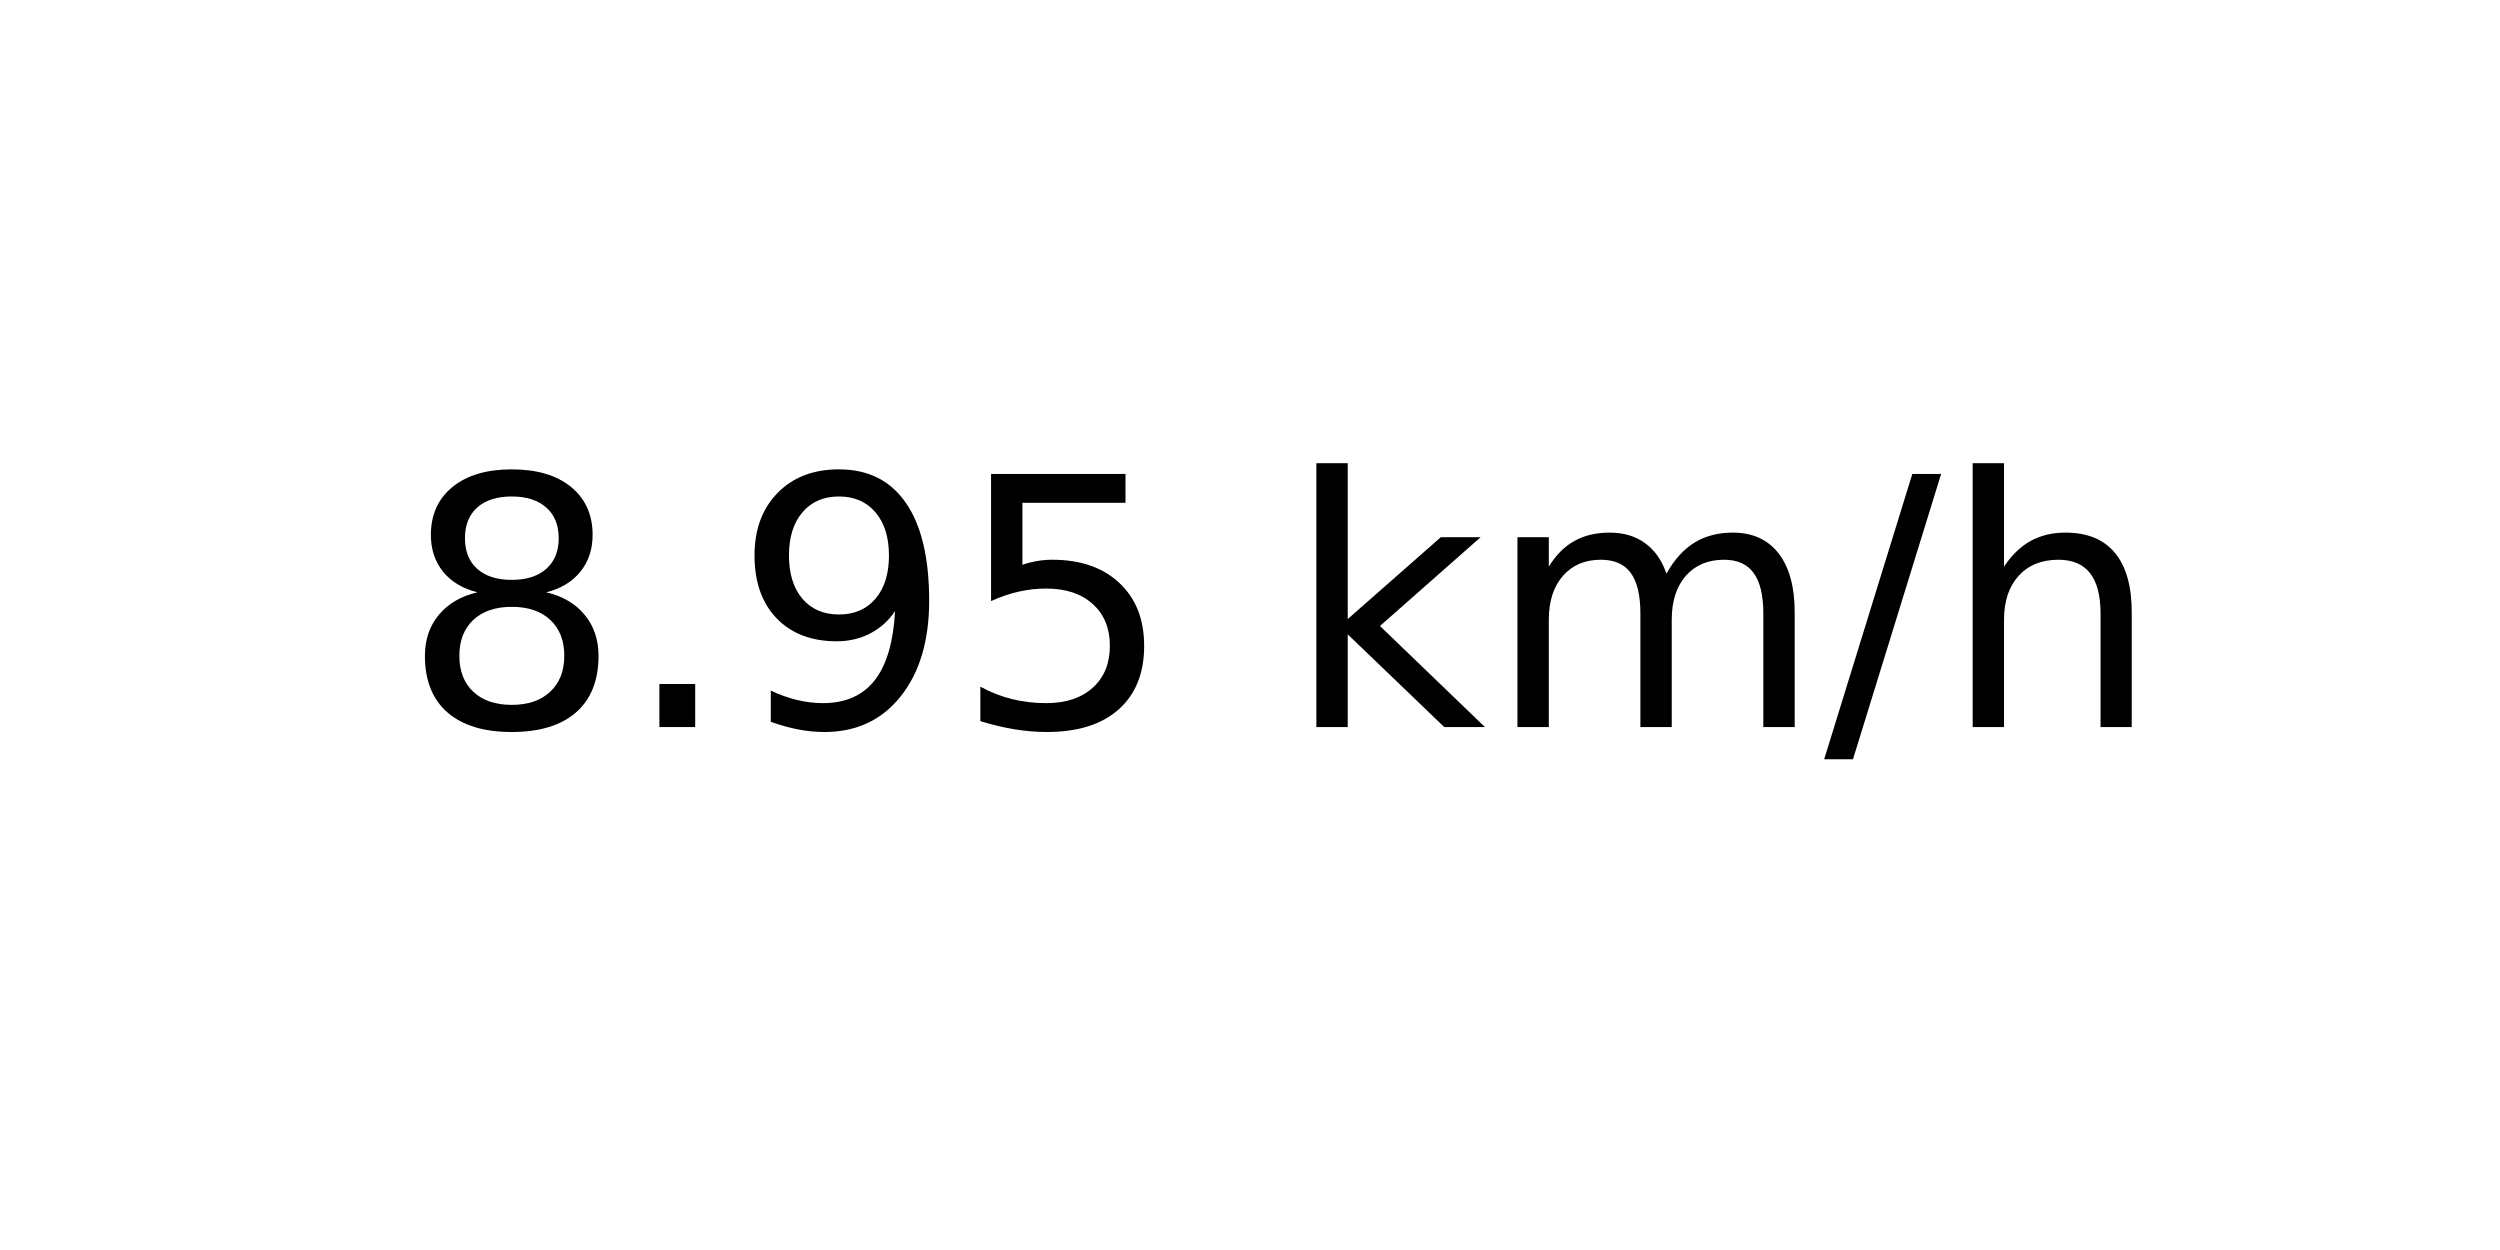
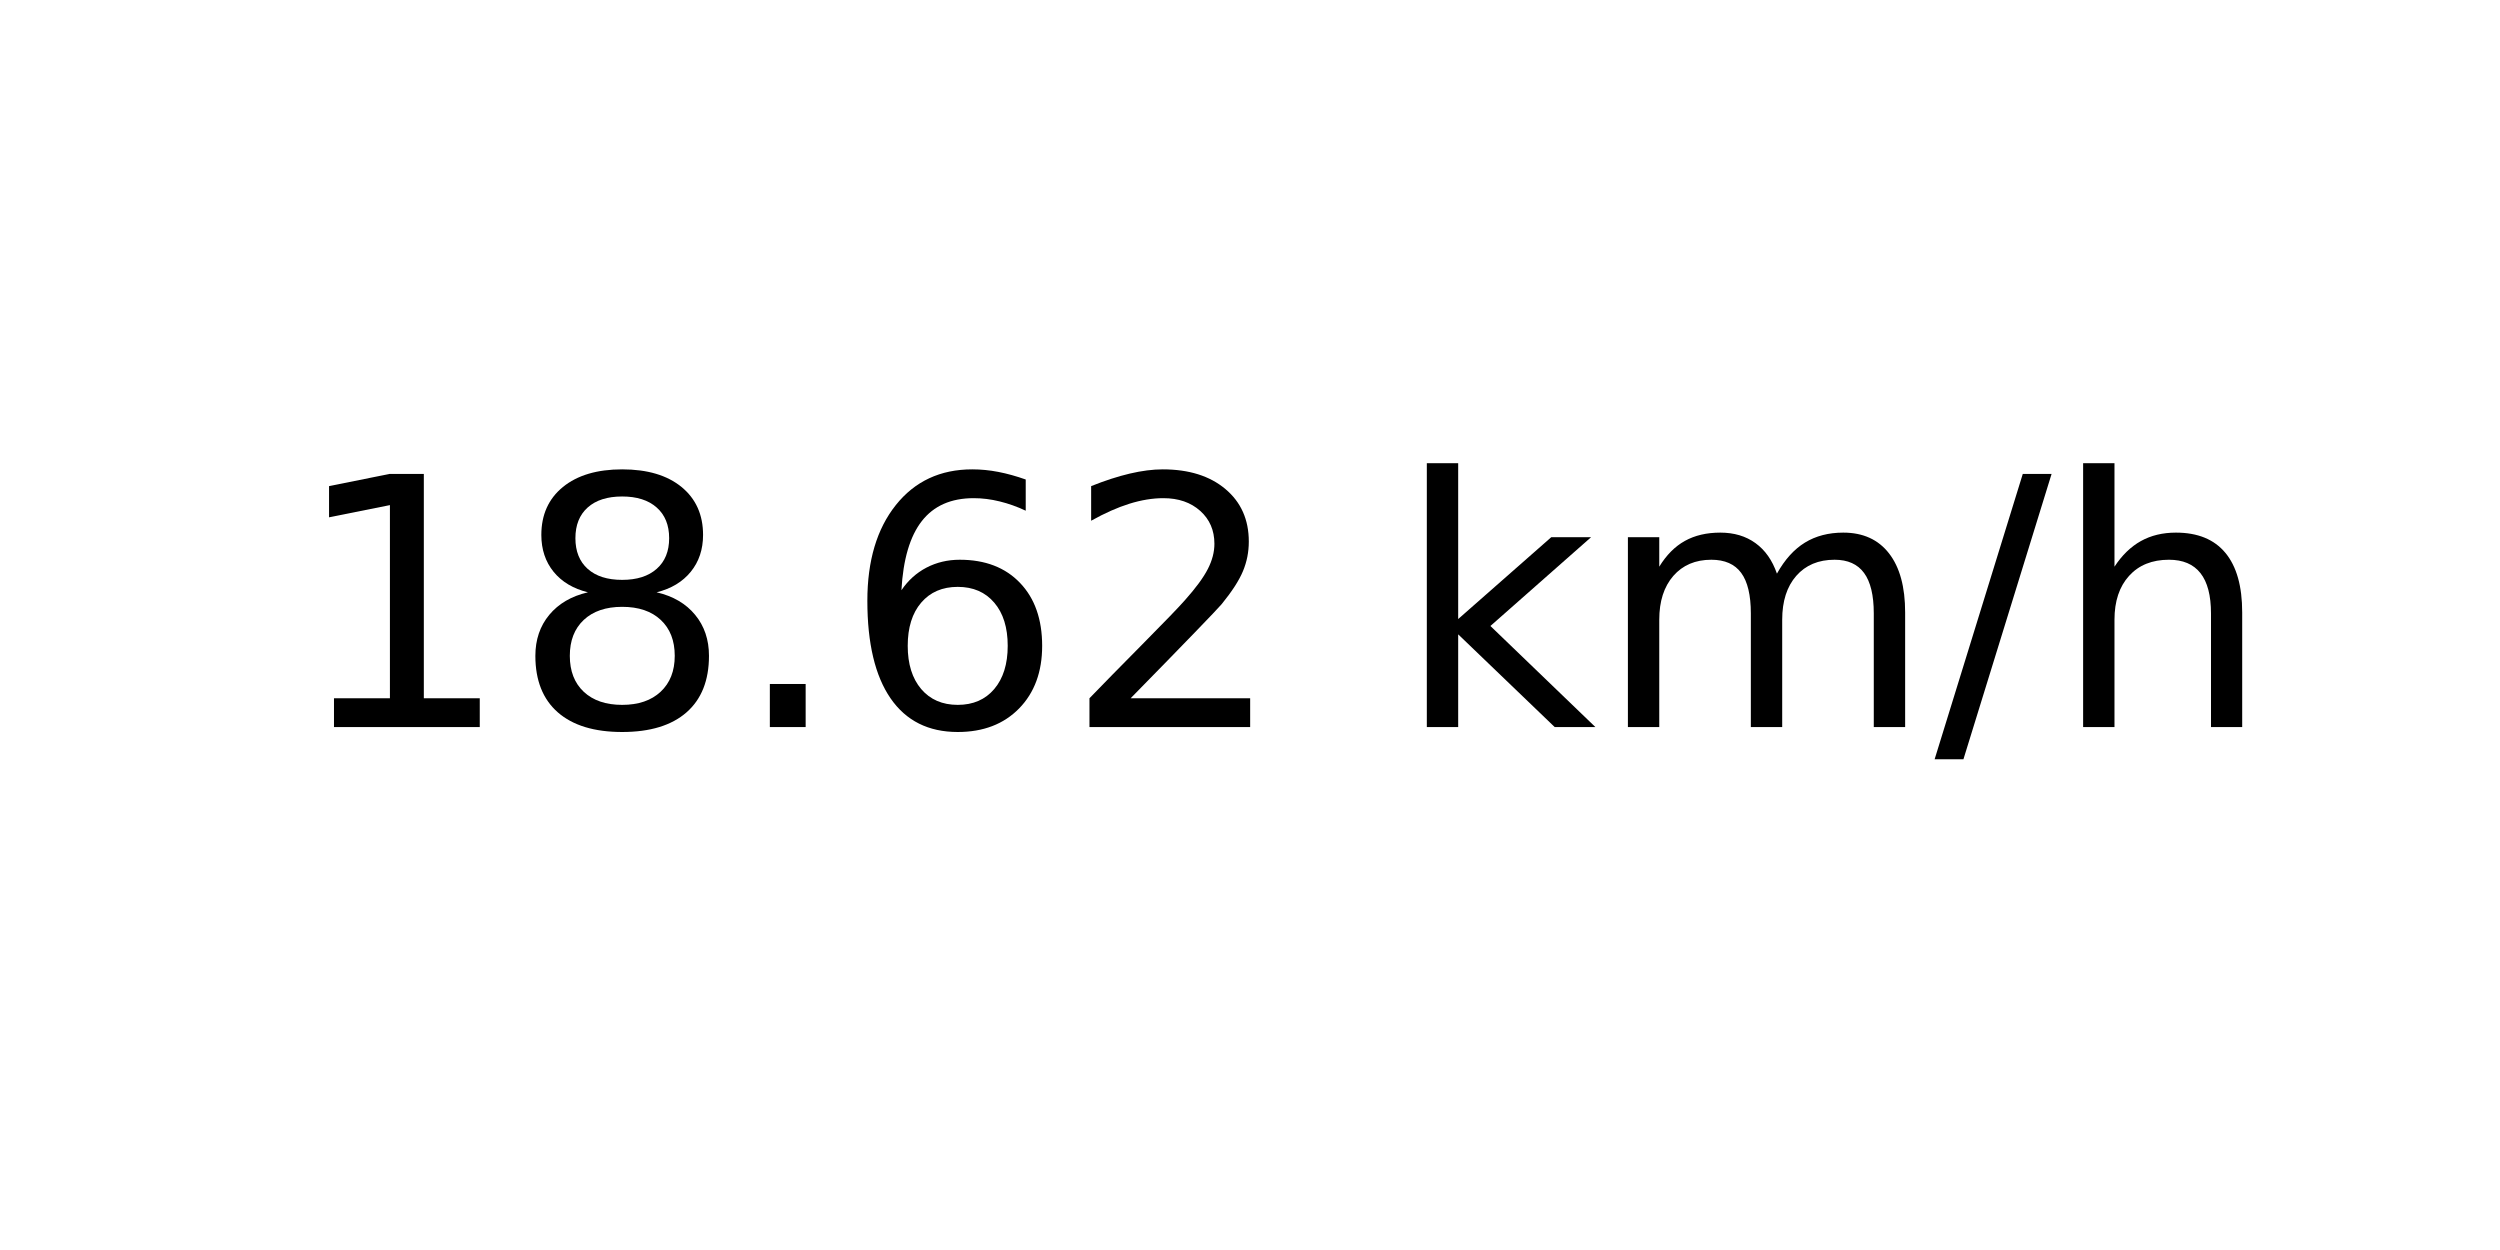
<svg xmlns="http://www.w3.org/2000/svg" xmlns:xlink="http://www.w3.org/1999/xlink" width="72pt" height="36pt" viewBox="0 0 72 36" version="1.1">
  <defs>
    <style type="text/css">*{stroke-linejoin: round; stroke-linecap: butt}</style>
  </defs>
  <g id="figure_1">
    <g id="axes_1">
      <g id="text_1">
-         <g transform="translate(11.55937 20.93937) scale(0.1 -0.1)">
+         <g transform="translate(8.378125 20.93937) scale(0.1 -0.1)">
          <defs>
+             <path id="DejaVuSans-31" d="M 794 531  L 1825 531  L 1825 4091  L 703 3866  L 703 4441  L 1819 4666  L 2450 4666  L 2450 531  L 3481 531  L 3481 0  L 794 0  L 794 531  z " transform="scale(0.015625)" />
            <path id="DejaVuSans-38" d="M 2034 2216  Q 1584 2216 1326 1975  Q 1069 1734 1069 1313  Q 1069 891 1326 650  Q 1584 409 2034 409  Q 2484 409 2743 651  Q 3003 894 3003 1313  Q 3003 1734 2745 1975  Q 2488 2216 2034 2216  z M 1403 2484  Q 997 2584 770 2862  Q 544 3141 544 3541  Q 544 4100 942 4425  Q 1341 4750 2034 4750  Q 2731 4750 3128 4425  Q 3525 4100 3525 3541  Q 3525 3141 3298 2862  Q 3072 2584 2669 2484  Q 3125 2378 3379 2068  Q 3634 1759 3634 1313  Q 3634 634 3220 271  Q 2806 -91 2034 -91  Q 1263 -91 848 271  Q 434 634 434 1313  Q 434 1759 690 2068  Q 947 2378 1403 2484  z M 1172 3481  Q 1172 3119 1398 2916  Q 1625 2713 2034 2713  Q 2441 2713 2670 2916  Q 2900 3119 2900 3481  Q 2900 3844 2670 4047  Q 2441 4250 2034 4250  Q 1625 4250 1398 4047  Q 1172 3844 1172 3481  z " transform="scale(0.015625)" />
            <path id="DejaVuSans-2e" d="M 684 794  L 1344 794  L 1344 0  L 684 0  L 684 794  z " transform="scale(0.015625)" />
-             <path id="DejaVuSans-39" d="M 703 97  L 703 672  Q 941 559 1184 500  Q 1428 441 1663 441  Q 2288 441 2617 861  Q 2947 1281 2994 2138  Q 2813 1869 2534 1725  Q 2256 1581 1919 1581  Q 1219 1581 811 2004  Q 403 2428 403 3163  Q 403 3881 828 4315  Q 1253 4750 1959 4750  Q 2769 4750 3195 4129  Q 3622 3509 3622 2328  Q 3622 1225 3098 567  Q 2575 -91 1691 -91  Q 1453 -91 1209 -44  Q 966 3 703 97  z M 1959 2075  Q 2384 2075 2632 2365  Q 2881 2656 2881 3163  Q 2881 3666 2632 3958  Q 2384 4250 1959 4250  Q 1534 4250 1286 3958  Q 1038 3666 1038 3163  Q 1038 2656 1286 2365  Q 1534 2075 1959 2075  z " transform="scale(0.015625)" />
-             <path id="DejaVuSans-35" d="M 691 4666  L 3169 4666  L 3169 4134  L 1269 4134  L 1269 2991  Q 1406 3038 1543 3061  Q 1681 3084 1819 3084  Q 2600 3084 3056 2656  Q 3513 2228 3513 1497  Q 3513 744 3044 326  Q 2575 -91 1722 -91  Q 1428 -91 1123 -41  Q 819 9 494 109  L 494 744  Q 775 591 1075 516  Q 1375 441 1709 441  Q 2250 441 2565 725  Q 2881 1009 2881 1497  Q 2881 1984 2565 2268  Q 2250 2553 1709 2553  Q 1456 2553 1204 2497  Q 953 2441 691 2322  L 691 4666  z " transform="scale(0.015625)" />
+             <path id="DejaVuSans-36" d="M 2113 2584  Q 1688 2584 1439 2293  Q 1191 2003 1191 1497  Q 1191 994 1439 701  Q 1688 409 2113 409  Q 2538 409 2786 701  Q 3034 994 3034 1497  Q 3034 2003 2786 2293  Q 2538 2584 2113 2584  z M 3366 4563  L 3366 3988  Q 3128 4100 2886 4159  Q 2644 4219 2406 4219  Q 1781 4219 1451 3797  Q 1122 3375 1075 2522  Q 1259 2794 1537 2939  Q 1816 3084 2150 3084  Q 2853 3084 3261 2657  Q 3669 2231 3669 1497  Q 3669 778 3244 343  Q 2819 -91 2113 -91  Q 1303 -91 875 529  Q 447 1150 447 2328  Q 447 3434 972 4092  Q 1497 4750 2381 4750  Q 2619 4750 2861 4703  Q 3103 4656 3366 4563  z " transform="scale(0.015625)" />
+             <path id="DejaVuSans-32" d="M 1228 531  L 3431 531  L 3431 0  L 469 0  L 469 531  Q 828 903 1448 1529  Q 2069 2156 2228 2338  Q 2531 2678 2651 2914  Q 2772 3150 2772 3378  Q 2772 3750 2511 3984  Q 2250 4219 1831 4219  Q 1534 4219 1204 4116  Q 875 4013 500 3803  L 500 4441  Q 881 4594 1212 4672  Q 1544 4750 1819 4750  Q 2544 4750 2975 4387  Q 3406 4025 3406 3419  Q 3406 3131 3298 2873  Q 3191 2616 2906 2266  Q 2828 2175 2409 1742  Q 1991 1309 1228 531  z " transform="scale(0.015625)" />
            <path id="DejaVuSans-20" transform="scale(0.015625)" />
            <path id="DejaVuSans-6b" d="M 581 4863  L 1159 4863  L 1159 1991  L 2875 3500  L 3609 3500  L 1753 1863  L 3688 0  L 2938 0  L 1159 1709  L 1159 0  L 581 0  L 581 4863  z " transform="scale(0.015625)" />
            <path id="DejaVuSans-6d" d="M 3328 2828  Q 3544 3216 3844 3400  Q 4144 3584 4550 3584  Q 5097 3584 5394 3201  Q 5691 2819 5691 2113  L 5691 0  L 5113 0  L 5113 2094  Q 5113 2597 4934 2840  Q 4756 3084 4391 3084  Q 3944 3084 3684 2787  Q 3425 2491 3425 1978  L 3425 0  L 2847 0  L 2847 2094  Q 2847 2600 2669 2842  Q 2491 3084 2119 3084  Q 1678 3084 1418 2786  Q 1159 2488 1159 1978  L 1159 0  L 581 0  L 581 3500  L 1159 3500  L 1159 2956  Q 1356 3278 1631 3431  Q 1906 3584 2284 3584  Q 2666 3584 2933 3390  Q 3200 3197 3328 2828  z " transform="scale(0.015625)" />
            <path id="DejaVuSans-2f" d="M 1625 4666  L 2156 4666  L 531 -594  L 0 -594  L 1625 4666  z " transform="scale(0.015625)" />
            <path id="DejaVuSans-68" d="M 3513 2113  L 3513 0  L 2938 0  L 2938 2094  Q 2938 2591 2744 2837  Q 2550 3084 2163 3084  Q 1697 3084 1428 2787  Q 1159 2491 1159 1978  L 1159 0  L 581 0  L 581 4863  L 1159 4863  L 1159 2956  Q 1366 3272 1645 3428  Q 1925 3584 2291 3584  Q 2894 3584 3203 3211  Q 3513 2838 3513 2113  z " transform="scale(0.015625)" />
          </defs>
-           <use xlink:href="#DejaVuSans-38" />
-           <use xlink:href="#DejaVuSans-2e" x="63.623" />
-           <use xlink:href="#DejaVuSans-39" x="95.41" />
-           <use xlink:href="#DejaVuSans-35" x="159.033" />
-           <use xlink:href="#DejaVuSans-20" x="222.656" />
-           <use xlink:href="#DejaVuSans-6b" x="254.443" />
-           <use xlink:href="#DejaVuSans-6d" x="312.354" />
-           <use xlink:href="#DejaVuSans-2f" x="409.766" />
-           <use xlink:href="#DejaVuSans-68" x="443.457" />
+           <use xlink:href="#DejaVuSans-31" />
+           <use xlink:href="#DejaVuSans-38" x="63.623" />
+           <use xlink:href="#DejaVuSans-2e" x="127.246" />
+           <use xlink:href="#DejaVuSans-36" x="159.033" />
+           <use xlink:href="#DejaVuSans-32" x="222.656" />
+           <use xlink:href="#DejaVuSans-20" x="286.279" />
+           <use xlink:href="#DejaVuSans-6b" x="318.066" />
+           <use xlink:href="#DejaVuSans-6d" x="375.977" />
+           <use xlink:href="#DejaVuSans-2f" x="473.389" />
+           <use xlink:href="#DejaVuSans-68" x="507.08" />
        </g>
      </g>
    </g>
  </g>
</svg>
